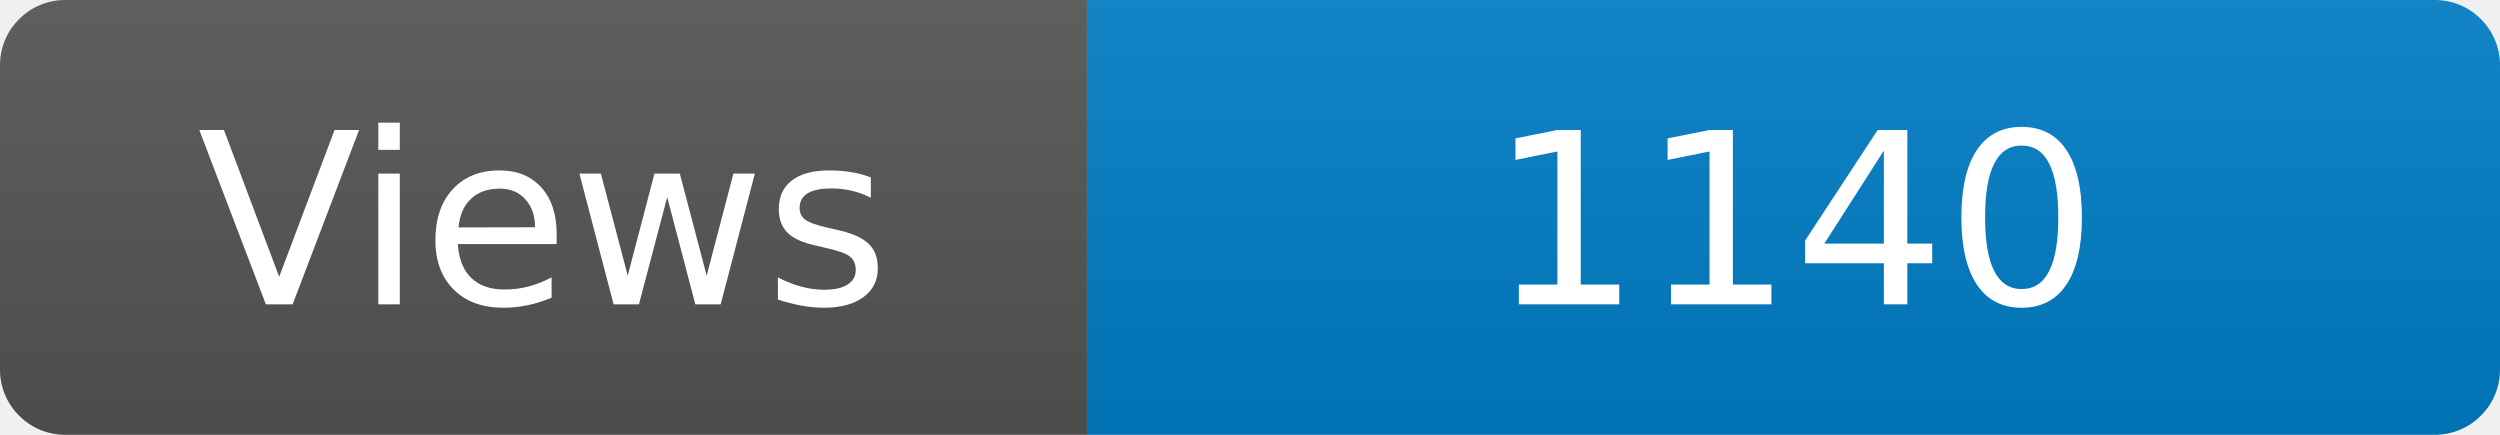
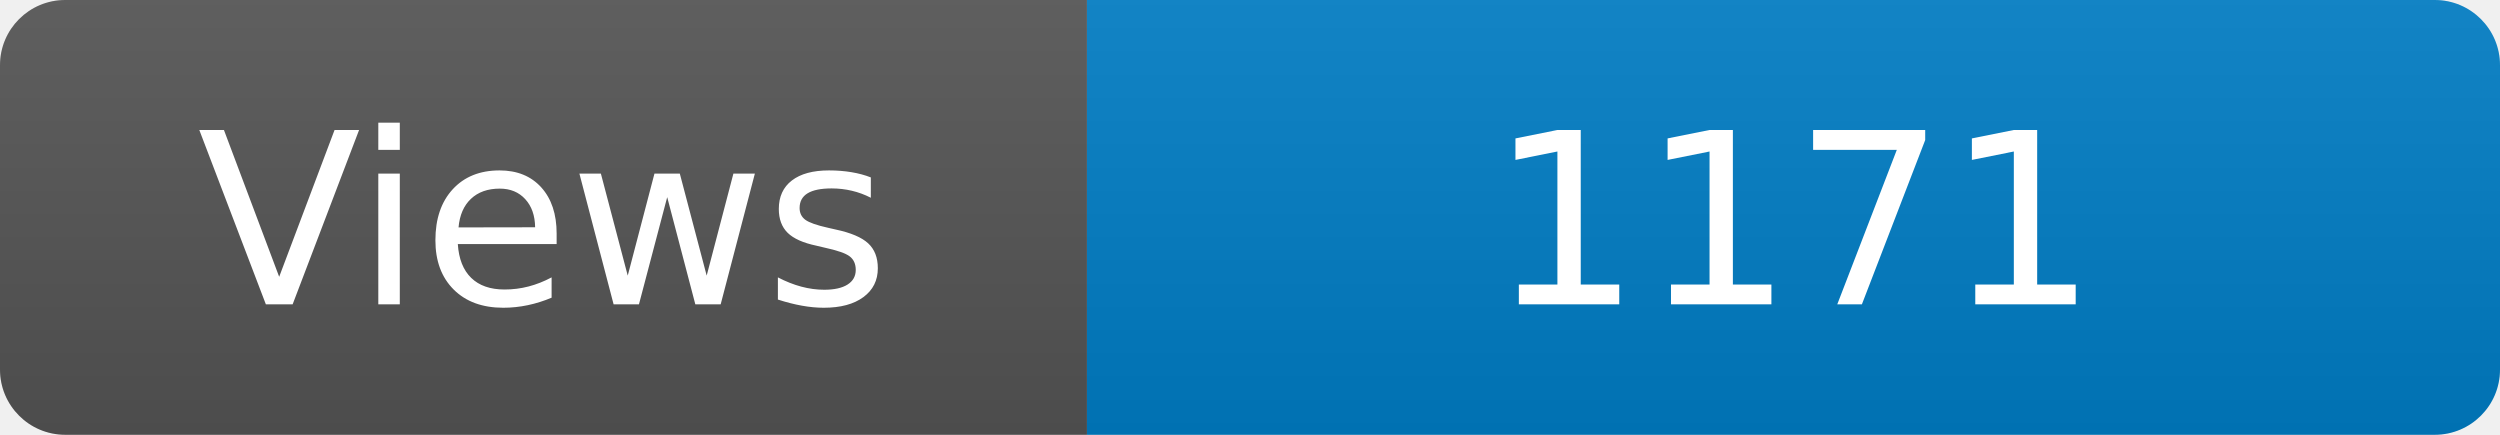
<svg xmlns="http://www.w3.org/2000/svg" width="115" height="20" role="img" aria-label="Maintained?: yes">
  <linearGradient id="s" x2="0" y2="100%">
    <stop offset="0" stop-color="#bbb" stop-opacity=".1" />
    <stop offset="1" stop-opacity=".1" />
  </linearGradient>
  <clipPath id="r">
    <rect width="115" height="20" rx="3" fill="#fff" />
  </clipPath>
  <g clip-path="url(#r)">
    <rect width="50" height="20" fill="#555" />
    <rect x="50" width="160" height="20" fill="#007ec6" />
    <rect width="115" height="20" fill="url(#s)" />
  </g>
  <g fill="#fff" text-anchor="middle" font-family="Verdana,Geneva,DejaVu Sans,sans-serif" font-size="110">
    <text x="250" y="140" transform="scale(.1)" fill="#fff">Views</text>
-     <text x="825" y="140" transform="scale(.1)" fill="#fff">1140</text>
+     <text x="825" y="140" transform="scale(.1)" fill="#fff">1171</text>
  </g>
</svg>
